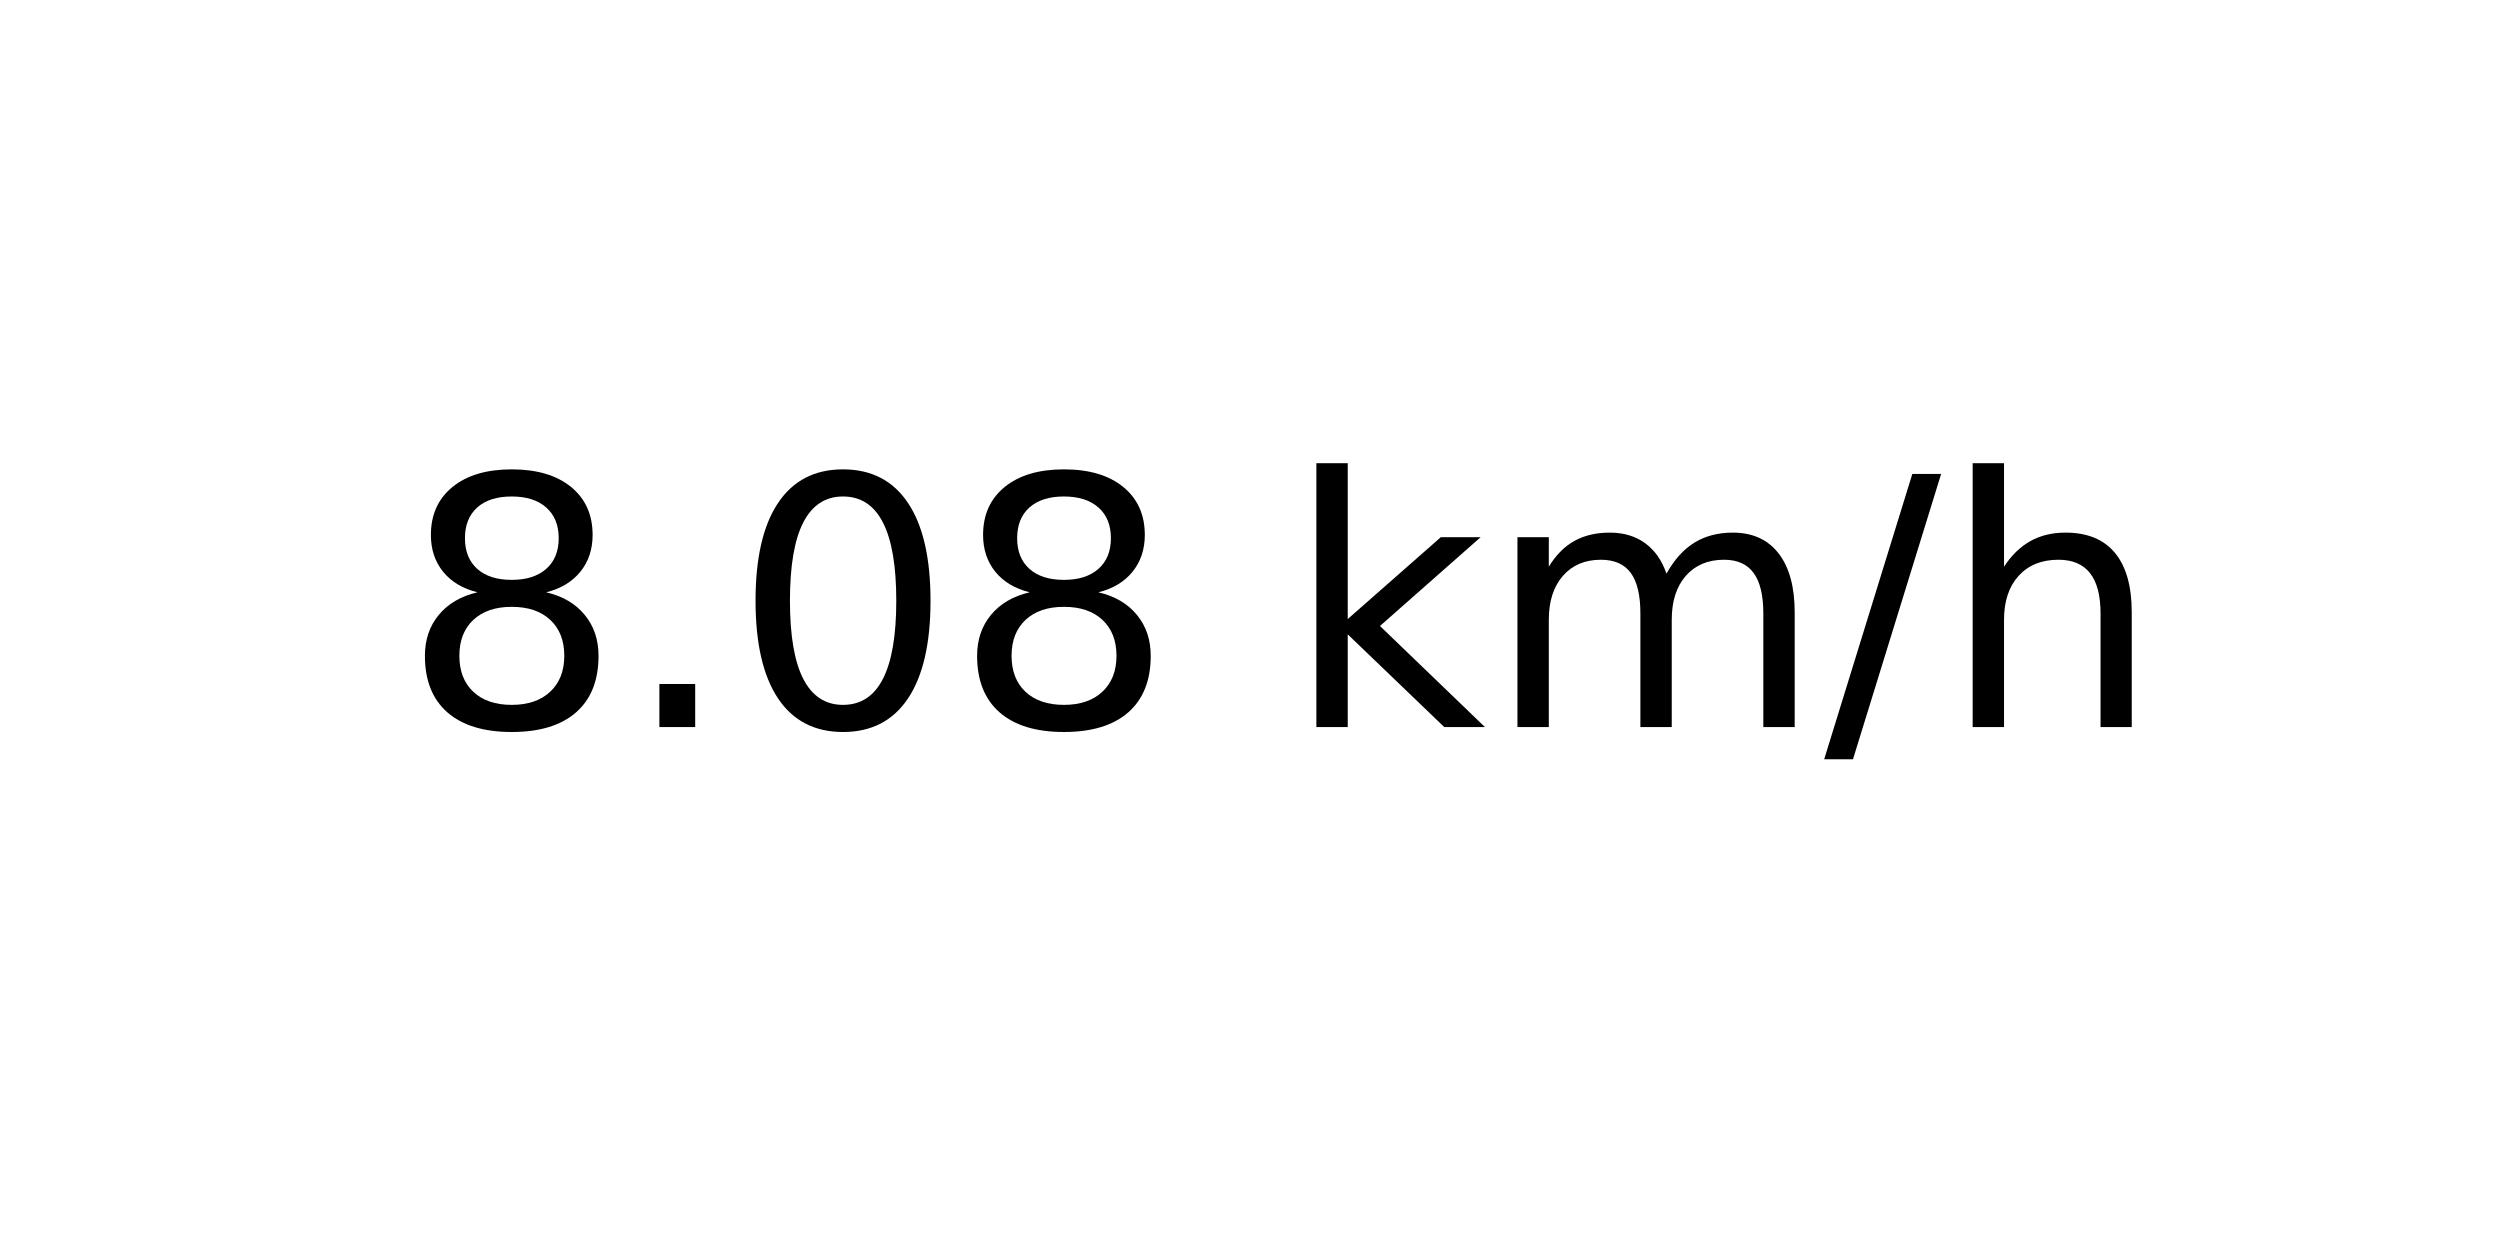
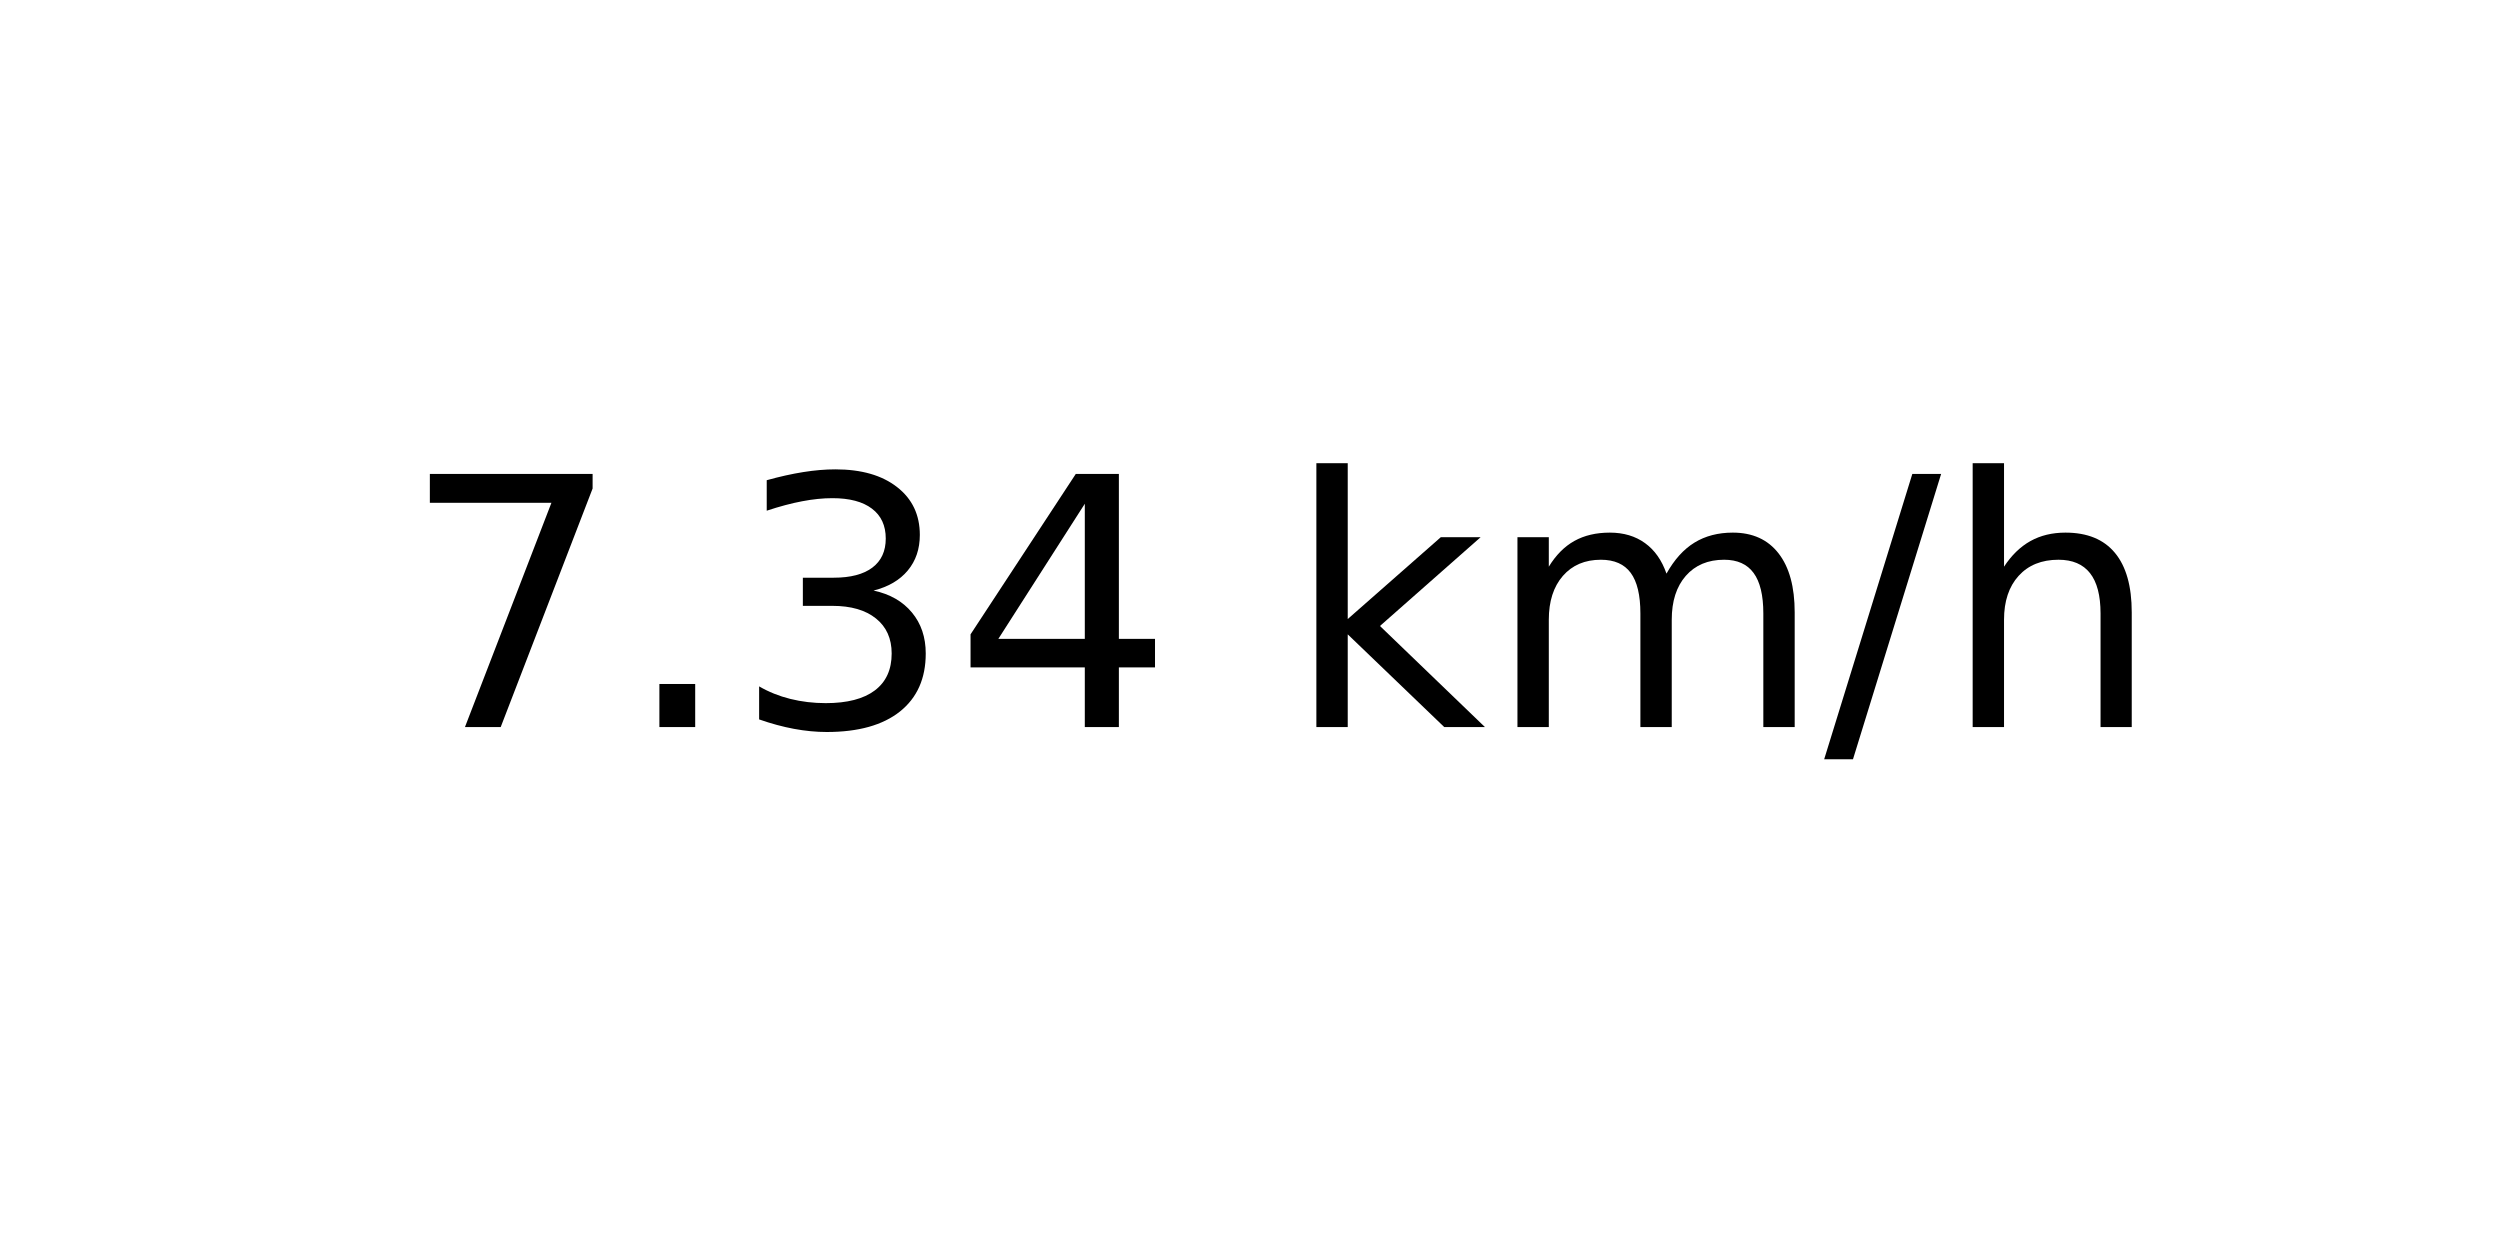
<svg xmlns="http://www.w3.org/2000/svg" xmlns:xlink="http://www.w3.org/1999/xlink" width="72pt" height="36pt" viewBox="0 0 72 36" version="1.1">
  <defs>
    <style type="text/css">*{stroke-linejoin: round; stroke-linecap: butt}</style>
  </defs>
  <g id="figure_1">
    <g id="axes_1">
      <g id="text_1">
        <g transform="translate(11.55937 20.93937) scale(0.1 -0.1)">
          <defs>
-             <path id="DejaVuSans-38" d="M 2034 2216  Q 1584 2216 1326 1975  Q 1069 1734 1069 1313  Q 1069 891 1326 650  Q 1584 409 2034 409  Q 2484 409 2743 651  Q 3003 894 3003 1313  Q 3003 1734 2745 1975  Q 2488 2216 2034 2216  z M 1403 2484  Q 997 2584 770 2862  Q 544 3141 544 3541  Q 544 4100 942 4425  Q 1341 4750 2034 4750  Q 2731 4750 3128 4425  Q 3525 4100 3525 3541  Q 3525 3141 3298 2862  Q 3072 2584 2669 2484  Q 3125 2378 3379 2068  Q 3634 1759 3634 1313  Q 3634 634 3220 271  Q 2806 -91 2034 -91  Q 1263 -91 848 271  Q 434 634 434 1313  Q 434 1759 690 2068  Q 947 2378 1403 2484  z M 1172 3481  Q 1172 3119 1398 2916  Q 1625 2713 2034 2713  Q 2441 2713 2670 2916  Q 2900 3119 2900 3481  Q 2900 3844 2670 4047  Q 2441 4250 2034 4250  Q 1625 4250 1398 4047  Q 1172 3844 1172 3481  z " transform="scale(0.015625)" />
+             <path id="DejaVuSans-37" d="M 525 4666  L 3525 4666  L 3525 4397  L 1831 0  L 1172 0  L 2766 4134  L 525 4134  L 525 4666  z " transform="scale(0.015625)" />
            <path id="DejaVuSans-2e" d="M 684 794  L 1344 794  L 1344 0  L 684 0  L 684 794  z " transform="scale(0.015625)" />
-             <path id="DejaVuSans-30" d="M 2034 4250  Q 1547 4250 1301 3770  Q 1056 3291 1056 2328  Q 1056 1369 1301 889  Q 1547 409 2034 409  Q 2525 409 2770 889  Q 3016 1369 3016 2328  Q 3016 3291 2770 3770  Q 2525 4250 2034 4250  z M 2034 4750  Q 2819 4750 3233 4129  Q 3647 3509 3647 2328  Q 3647 1150 3233 529  Q 2819 -91 2034 -91  Q 1250 -91 836 529  Q 422 1150 422 2328  Q 422 3509 836 4129  Q 1250 4750 2034 4750  z " transform="scale(0.015625)" />
+             <path id="DejaVuSans-33" d="M 2597 2516  Q 3050 2419 3304 2112  Q 3559 1806 3559 1356  Q 3559 666 3084 287  Q 2609 -91 1734 -91  Q 1441 -91 1130 -33  Q 819 25 488 141  L 488 750  Q 750 597 1062 519  Q 1375 441 1716 441  Q 2309 441 2620 675  Q 2931 909 2931 1356  Q 2931 1769 2642 2001  Q 2353 2234 1838 2234  L 1294 2234  L 1294 2753  L 1863 2753  Q 2328 2753 2575 2939  Q 2822 3125 2822 3475  Q 2822 3834 2567 4026  Q 2313 4219 1838 4219  Q 1578 4219 1281 4162  Q 984 4106 628 3988  L 628 4550  Q 988 4650 1302 4700  Q 1616 4750 1894 4750  Q 2613 4750 3031 4423  Q 3450 4097 3450 3541  Q 3450 3153 3228 2886  Q 3006 2619 2597 2516  z " transform="scale(0.015625)" />
+             <path id="DejaVuSans-34" d="M 2419 4116  L 825 1625  L 2419 1625  L 2419 4116  z M 2253 4666  L 3047 4666  L 3047 1625  L 3713 1625  L 3713 1100  L 3047 1100  L 3047 0  L 2419 0  L 2419 1100  L 313 1100  L 313 1709  L 2253 4666  z " transform="scale(0.015625)" />
            <path id="DejaVuSans-20" transform="scale(0.015625)" />
            <path id="DejaVuSans-6b" d="M 581 4863  L 1159 4863  L 1159 1991  L 2875 3500  L 3609 3500  L 1753 1863  L 3688 0  L 2938 0  L 1159 1709  L 1159 0  L 581 0  L 581 4863  z " transform="scale(0.015625)" />
            <path id="DejaVuSans-6d" d="M 3328 2828  Q 3544 3216 3844 3400  Q 4144 3584 4550 3584  Q 5097 3584 5394 3201  Q 5691 2819 5691 2113  L 5691 0  L 5113 0  L 5113 2094  Q 5113 2597 4934 2840  Q 4756 3084 4391 3084  Q 3944 3084 3684 2787  Q 3425 2491 3425 1978  L 3425 0  L 2847 0  L 2847 2094  Q 2847 2600 2669 2842  Q 2491 3084 2119 3084  Q 1678 3084 1418 2786  Q 1159 2488 1159 1978  L 1159 0  L 581 0  L 581 3500  L 1159 3500  L 1159 2956  Q 1356 3278 1631 3431  Q 1906 3584 2284 3584  Q 2666 3584 2933 3390  Q 3200 3197 3328 2828  z " transform="scale(0.015625)" />
            <path id="DejaVuSans-2f" d="M 1625 4666  L 2156 4666  L 531 -594  L 0 -594  L 1625 4666  z " transform="scale(0.015625)" />
            <path id="DejaVuSans-68" d="M 3513 2113  L 3513 0  L 2938 0  L 2938 2094  Q 2938 2591 2744 2837  Q 2550 3084 2163 3084  Q 1697 3084 1428 2787  Q 1159 2491 1159 1978  L 1159 0  L 581 0  L 581 4863  L 1159 4863  L 1159 2956  Q 1366 3272 1645 3428  Q 1925 3584 2291 3584  Q 2894 3584 3203 3211  Q 3513 2838 3513 2113  z " transform="scale(0.015625)" />
          </defs>
-           <use xlink:href="#DejaVuSans-38" />
+           <use xlink:href="#DejaVuSans-37" />
          <use xlink:href="#DejaVuSans-2e" x="63.623" />
-           <use xlink:href="#DejaVuSans-30" x="95.41" />
-           <use xlink:href="#DejaVuSans-38" x="159.033" />
+           <use xlink:href="#DejaVuSans-33" x="95.41" />
+           <use xlink:href="#DejaVuSans-34" x="159.033" />
          <use xlink:href="#DejaVuSans-20" x="222.656" />
          <use xlink:href="#DejaVuSans-6b" x="254.443" />
          <use xlink:href="#DejaVuSans-6d" x="312.354" />
          <use xlink:href="#DejaVuSans-2f" x="409.766" />
          <use xlink:href="#DejaVuSans-68" x="443.457" />
        </g>
      </g>
    </g>
  </g>
</svg>
